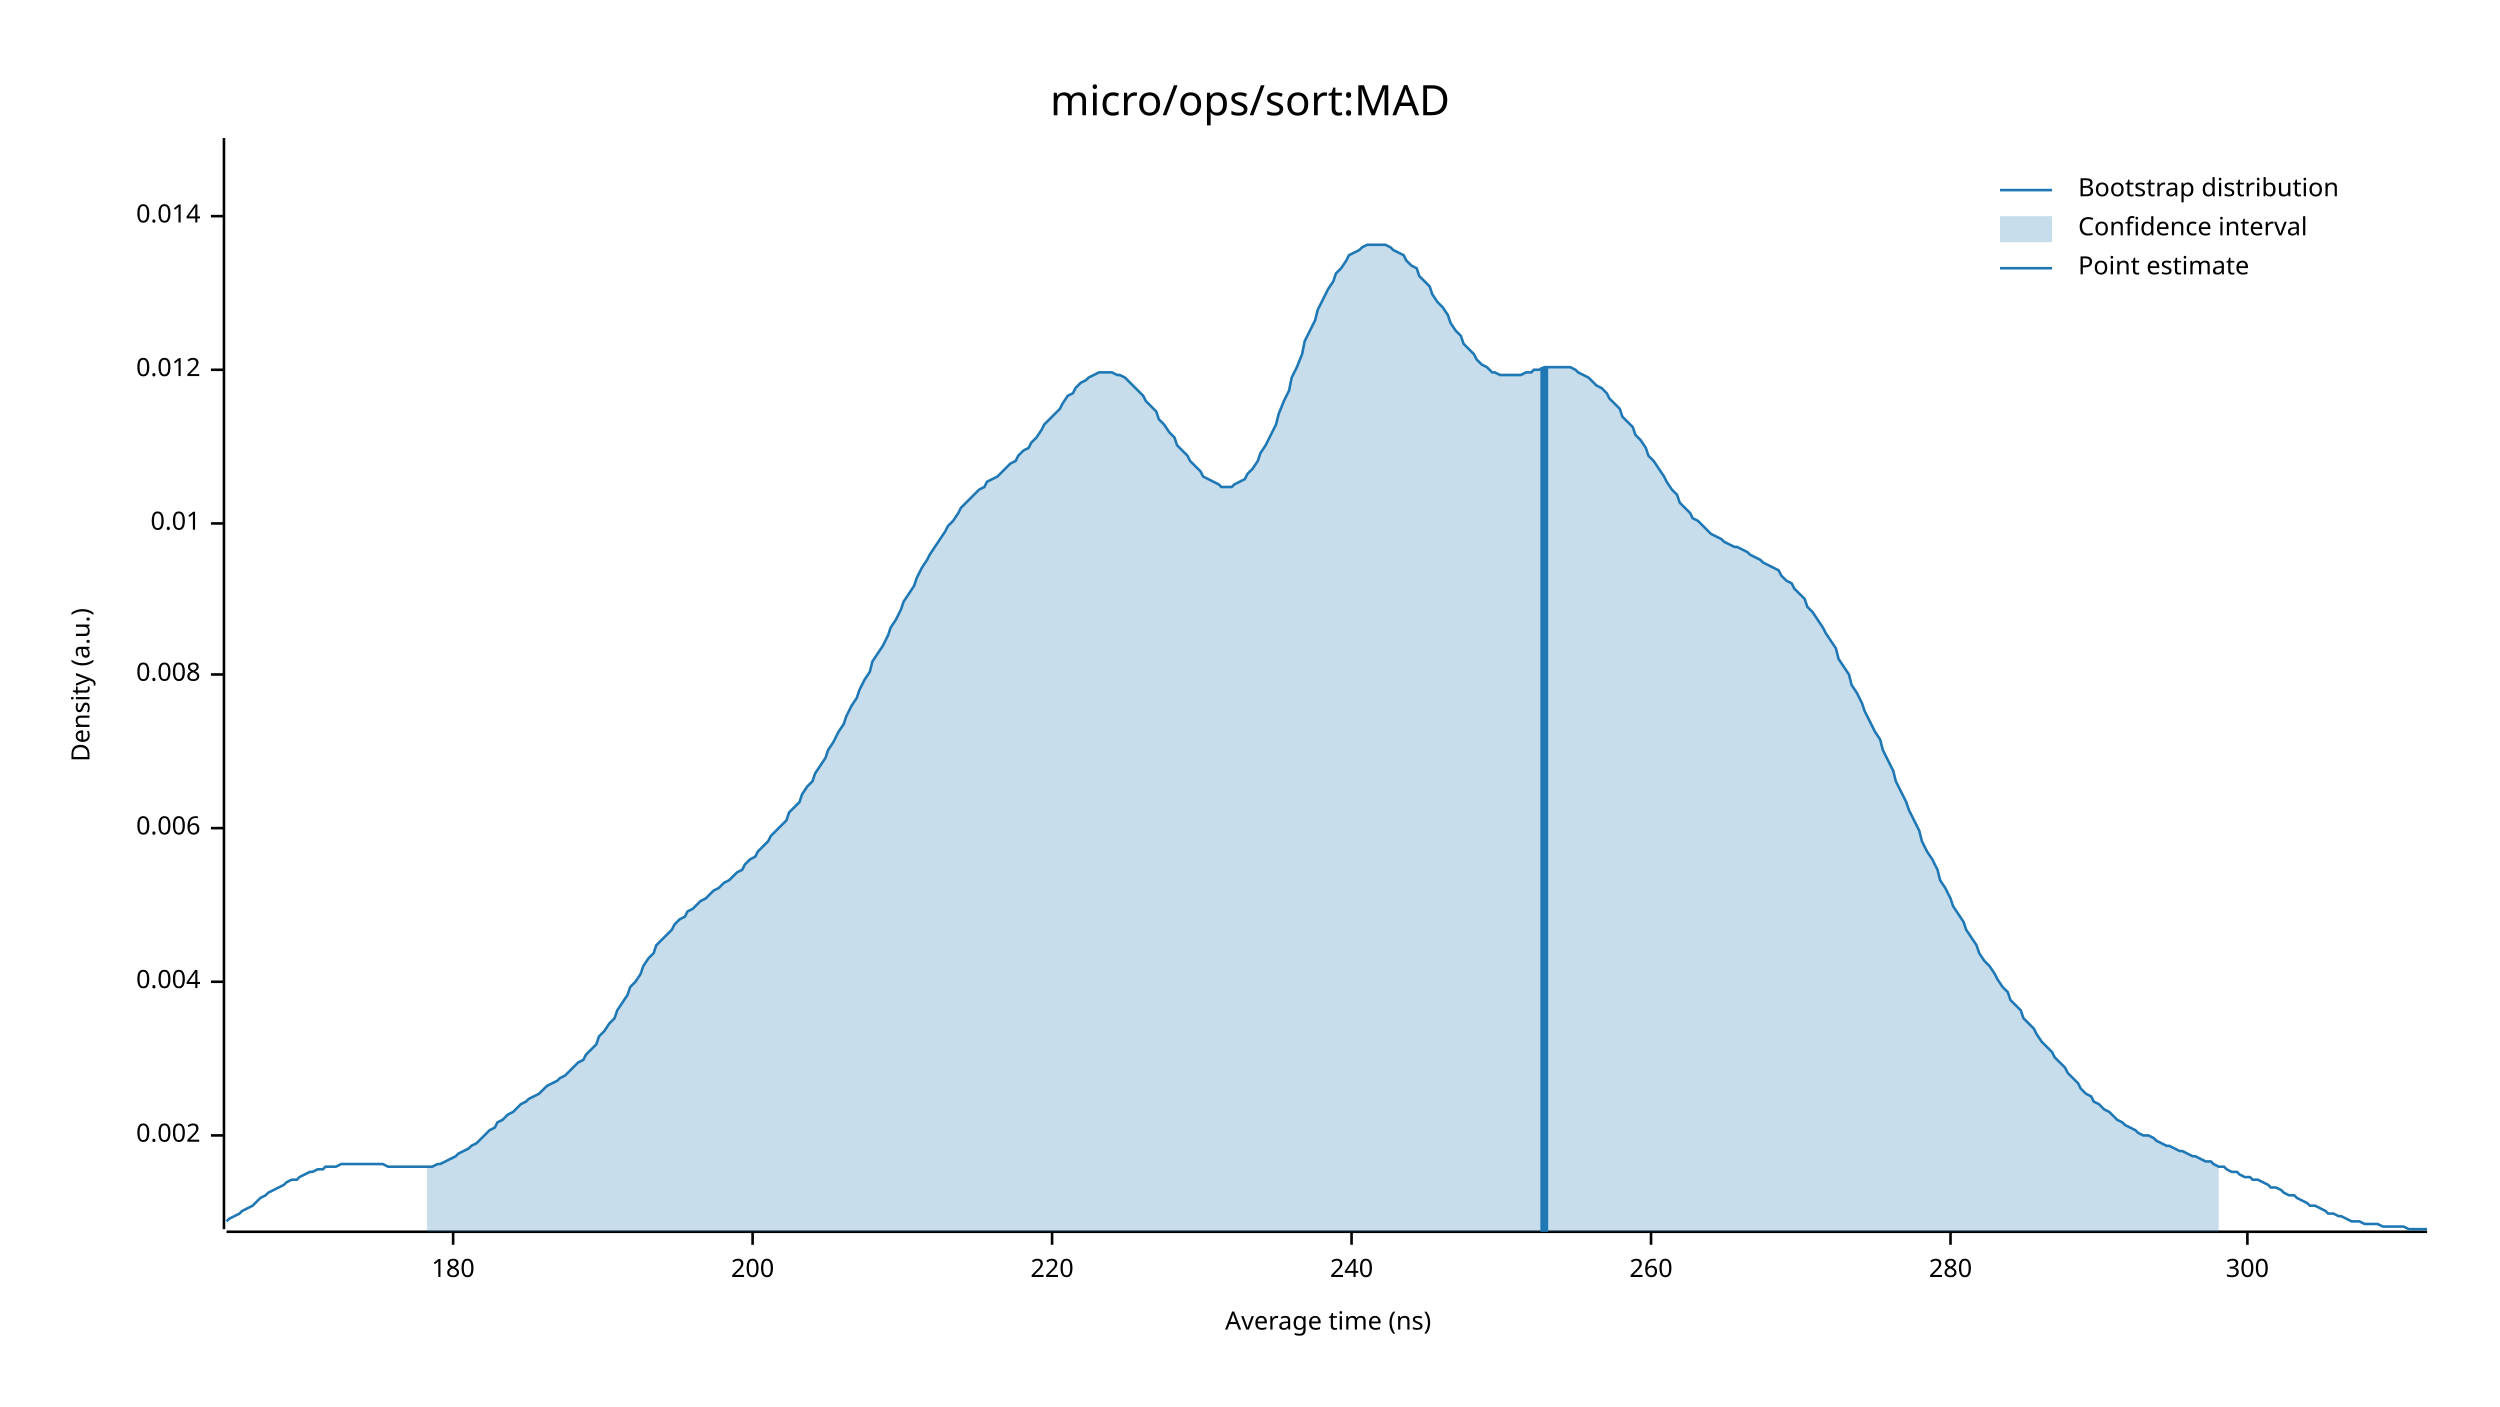
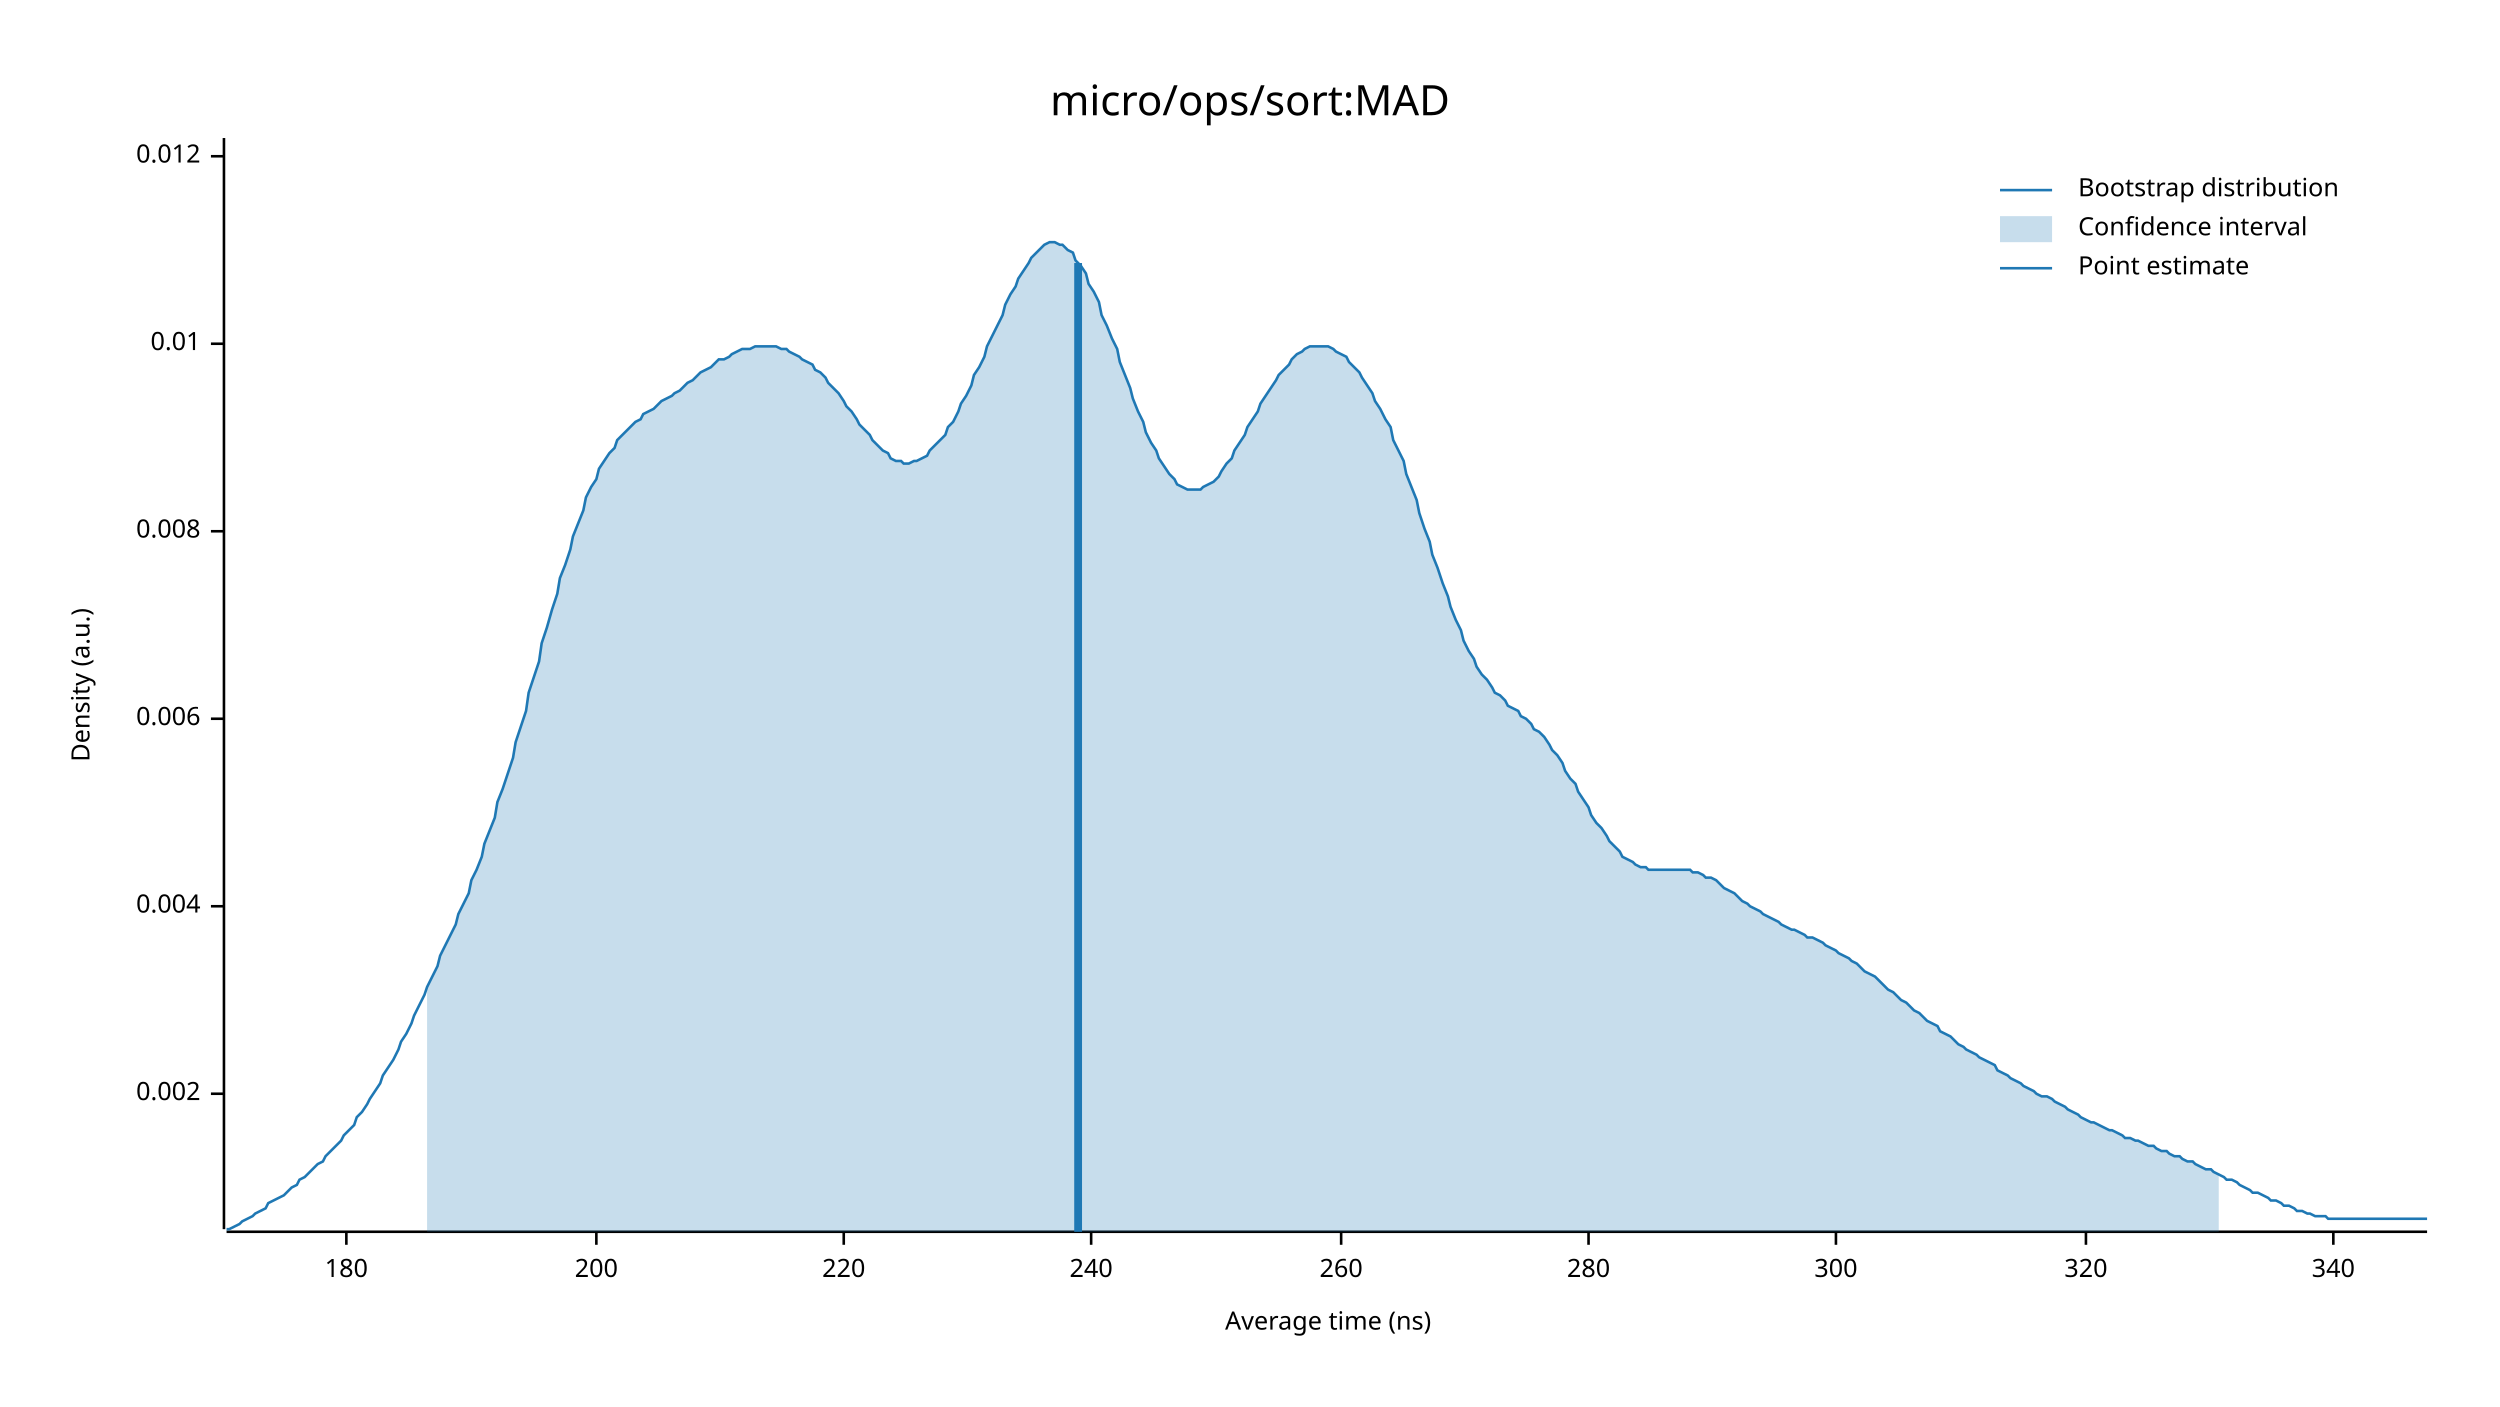
<svg xmlns="http://www.w3.org/2000/svg" width="960" height="540" viewBox="0 0 960 540">
  <text x="480" y="32" dy="0.76em" text-anchor="middle" font-family="sans-serif" font-size="16.129" opacity="1" fill="#000000">
micro/ops/sort:MAD
</text>
  <text x="27" y="263" dy="0.76em" text-anchor="middle" font-family="sans-serif" font-size="9.677" opacity="1" fill="#000000" transform="rotate(270, 27, 263)">
Density (a.u.)
</text>
  <text x="510" y="513" dy="-0.5ex" text-anchor="middle" font-family="sans-serif" font-size="9.677" opacity="1" fill="#000000">
Average time (ns)
</text>
  <polyline fill="none" opacity="1" stroke="#000000" stroke-width="1" points="86,53 86,472 " />
-   <text x="77" y="436" dy="0.5ex" text-anchor="end" font-family="sans-serif" font-size="9.677" opacity="1" fill="#000000">
+   <text x="77" y="420" dy="0.5ex" text-anchor="end" font-family="sans-serif" font-size="9.677" opacity="1" fill="#000000">
0.002
</text>
-   <polyline fill="none" opacity="1" stroke="#000000" stroke-width="1" points="81,436 86,436 " />
-   <text x="77" y="377" dy="0.5ex" text-anchor="end" font-family="sans-serif" font-size="9.677" opacity="1" fill="#000000">
+   <polyline fill="none" opacity="1" stroke="#000000" stroke-width="1" points="81,420 86,420 " />
+   <text x="77" y="348" dy="0.5ex" text-anchor="end" font-family="sans-serif" font-size="9.677" opacity="1" fill="#000000">
0.004
</text>
-   <polyline fill="none" opacity="1" stroke="#000000" stroke-width="1" points="81,377 86,377 " />
-   <text x="77" y="318" dy="0.5ex" text-anchor="end" font-family="sans-serif" font-size="9.677" opacity="1" fill="#000000">
+   <polyline fill="none" opacity="1" stroke="#000000" stroke-width="1" points="81,348 86,348 " />
+   <text x="77" y="276" dy="0.5ex" text-anchor="end" font-family="sans-serif" font-size="9.677" opacity="1" fill="#000000">
0.006
</text>
-   <polyline fill="none" opacity="1" stroke="#000000" stroke-width="1" points="81,318 86,318 " />
-   <text x="77" y="259" dy="0.5ex" text-anchor="end" font-family="sans-serif" font-size="9.677" opacity="1" fill="#000000">
+   <polyline fill="none" opacity="1" stroke="#000000" stroke-width="1" points="81,276 86,276 " />
+   <text x="77" y="204" dy="0.5ex" text-anchor="end" font-family="sans-serif" font-size="9.677" opacity="1" fill="#000000">
0.008
</text>
-   <polyline fill="none" opacity="1" stroke="#000000" stroke-width="1" points="81,259 86,259 " />
-   <text x="77" y="201" dy="0.5ex" text-anchor="end" font-family="sans-serif" font-size="9.677" opacity="1" fill="#000000">
+   <polyline fill="none" opacity="1" stroke="#000000" stroke-width="1" points="81,204 86,204 " />
+   <text x="77" y="132" dy="0.5ex" text-anchor="end" font-family="sans-serif" font-size="9.677" opacity="1" fill="#000000">
0.01
</text>
-   <polyline fill="none" opacity="1" stroke="#000000" stroke-width="1" points="81,201 86,201 " />
-   <text x="77" y="142" dy="0.5ex" text-anchor="end" font-family="sans-serif" font-size="9.677" opacity="1" fill="#000000">
+   <polyline fill="none" opacity="1" stroke="#000000" stroke-width="1" points="81,132 86,132 " />
+   <text x="77" y="60" dy="0.5ex" text-anchor="end" font-family="sans-serif" font-size="9.677" opacity="1" fill="#000000">
0.012
</text>
-   <polyline fill="none" opacity="1" stroke="#000000" stroke-width="1" points="81,142 86,142 " />
-   <text x="77" y="83" dy="0.5ex" text-anchor="end" font-family="sans-serif" font-size="9.677" opacity="1" fill="#000000">
- 0.014
- </text>
-   <polyline fill="none" opacity="1" stroke="#000000" stroke-width="1" points="81,83 86,83 " />
+   <polyline fill="none" opacity="1" stroke="#000000" stroke-width="1" points="81,60 86,60 " />
  <polyline fill="none" opacity="1" stroke="#000000" stroke-width="1" points="87,473 932,473 " />
-   <text x="174" y="483" dy="0.76em" text-anchor="middle" font-family="sans-serif" font-size="9.677" opacity="1" fill="#000000">
+   <text x="133" y="483" dy="0.76em" text-anchor="middle" font-family="sans-serif" font-size="9.677" opacity="1" fill="#000000">
180
</text>
-   <polyline fill="none" opacity="1" stroke="#000000" stroke-width="1" points="174,473 174,478 " />
-   <text x="289" y="483" dy="0.76em" text-anchor="middle" font-family="sans-serif" font-size="9.677" opacity="1" fill="#000000">
+   <polyline fill="none" opacity="1" stroke="#000000" stroke-width="1" points="133,473 133,478 " />
+   <text x="229" y="483" dy="0.76em" text-anchor="middle" font-family="sans-serif" font-size="9.677" opacity="1" fill="#000000">
200
</text>
-   <polyline fill="none" opacity="1" stroke="#000000" stroke-width="1" points="289,473 289,478 " />
-   <text x="404" y="483" dy="0.76em" text-anchor="middle" font-family="sans-serif" font-size="9.677" opacity="1" fill="#000000">
+   <polyline fill="none" opacity="1" stroke="#000000" stroke-width="1" points="229,473 229,478 " />
+   <text x="324" y="483" dy="0.76em" text-anchor="middle" font-family="sans-serif" font-size="9.677" opacity="1" fill="#000000">
220
</text>
-   <polyline fill="none" opacity="1" stroke="#000000" stroke-width="1" points="404,473 404,478 " />
-   <text x="519" y="483" dy="0.76em" text-anchor="middle" font-family="sans-serif" font-size="9.677" opacity="1" fill="#000000">
+   <polyline fill="none" opacity="1" stroke="#000000" stroke-width="1" points="324,473 324,478 " />
+   <text x="419" y="483" dy="0.76em" text-anchor="middle" font-family="sans-serif" font-size="9.677" opacity="1" fill="#000000">
240
</text>
-   <polyline fill="none" opacity="1" stroke="#000000" stroke-width="1" points="519,473 519,478 " />
-   <text x="634" y="483" dy="0.76em" text-anchor="middle" font-family="sans-serif" font-size="9.677" opacity="1" fill="#000000">
+   <polyline fill="none" opacity="1" stroke="#000000" stroke-width="1" points="419,473 419,478 " />
+   <text x="515" y="483" dy="0.76em" text-anchor="middle" font-family="sans-serif" font-size="9.677" opacity="1" fill="#000000">
260
</text>
-   <polyline fill="none" opacity="1" stroke="#000000" stroke-width="1" points="634,473 634,478 " />
-   <text x="749" y="483" dy="0.76em" text-anchor="middle" font-family="sans-serif" font-size="9.677" opacity="1" fill="#000000">
+   <polyline fill="none" opacity="1" stroke="#000000" stroke-width="1" points="515,473 515,478 " />
+   <text x="610" y="483" dy="0.76em" text-anchor="middle" font-family="sans-serif" font-size="9.677" opacity="1" fill="#000000">
280
</text>
-   <polyline fill="none" opacity="1" stroke="#000000" stroke-width="1" points="749,473 749,478 " />
-   <text x="863" y="483" dy="0.76em" text-anchor="middle" font-family="sans-serif" font-size="9.677" opacity="1" fill="#000000">
+   <polyline fill="none" opacity="1" stroke="#000000" stroke-width="1" points="610,473 610,478 " />
+   <text x="705" y="483" dy="0.76em" text-anchor="middle" font-family="sans-serif" font-size="9.677" opacity="1" fill="#000000">
300
</text>
-   <polyline fill="none" opacity="1" stroke="#000000" stroke-width="1" points="863,473 863,478 " />
-   <polyline fill="none" opacity="1" stroke="#1F78B4" stroke-width="1" points="87,469 88,468 90,467 92,466 93,465 95,464 97,463 98,462 100,460 102,459 103,458 105,457 107,456 109,455 110,454 112,453 114,453 115,452 117,451 119,450 120,450 122,449 124,449 125,448 127,448 129,448 131,447 132,447 134,447 136,447 137,447 139,447 141,447 142,447 144,447 146,447 147,447 149,448 151,448 153,448 154,448 156,448 158,448 159,448 161,448 163,448 164,448 166,448 168,447 169,447 171,446 173,445 175,444 176,443 178,442 180,441 181,440 183,439 185,437 186,436 188,434 190,433 191,431 193,430 195,428 197,427 198,426 200,424 202,423 203,422 205,421 207,420 208,419 210,417 212,416 214,415 215,414 217,413 219,411 220,410 222,408 224,407 225,405 227,403 229,401 230,398 232,396 234,393 236,391 237,388 239,385 241,382 242,379 244,377 246,374 247,371 249,368 251,366 252,363 254,361 256,359 258,357 259,355 261,353 263,352 264,350 266,349 268,347 269,346 271,345 273,343 274,342 276,341 278,339 280,338 281,337 283,335 285,334 286,332 288,330 290,329 291,327 293,325 295,323 296,321 298,319 300,317 302,315 303,312 305,310 307,308 308,305 310,302 312,300 313,297 315,294 317,291 318,288 320,285 322,281 324,278 325,275 327,271 329,268 330,265 332,261 334,258 335,254 337,251 339,248 341,244 342,241 344,238 346,234 347,231 349,228 351,225 352,222 354,218 356,215 357,213 359,210 361,207 363,204 364,202 366,200 368,197 369,195 371,193 373,191 374,190 376,188 378,187 379,185 381,184 383,183 385,181 386,180 388,178 390,177 391,175 393,173 395,172 396,170 398,168 400,165 401,163 403,161 405,159 407,157 408,155 410,152 412,151 413,149 415,147 417,146 418,145 420,144 422,143 423,143 425,143 427,143 429,144 430,144 432,145 434,147 435,148 437,150 439,152 440,154 442,156 444,158 445,161 447,163 449,166 451,168 452,171 454,173 456,175 457,177 459,179 461,181 462,183 464,184 466,185 468,186 469,187 471,187 473,187 474,186 476,185 478,184 479,182 481,180 483,177 484,174 486,171 488,167 490,163 491,159 493,154 495,150 496,145 498,141 500,136 501,131 503,127 505,123 506,119 508,115 510,111 512,108 513,105 515,103 517,100 518,98 520,97 522,96 523,95 525,94 527,94 528,94 530,94 532,94 534,95 535,96 537,97 539,98 540,100 542,102 544,103 545,106 547,108 549,110 550,113 552,116 554,118 556,121 557,124 559,127 561,129 562,132 564,134 566,136 567,138 569,140 571,141 573,143 574,143 576,144 578,144 579,144 581,144 583,144 584,144 586,143 588,143 589,142 591,142 593,141 595,141 596,141 598,141 600,141 601,141 603,141 605,142 606,143 608,144 610,145 611,146 613,148 615,149 617,151 618,153 620,155 622,157 623,160 625,162 627,164 628,167 630,169 632,172 633,175 635,177 637,180 639,183 640,185 642,188 644,190 645,193 647,195 649,197 650,199 652,200 654,202 655,203 657,205 659,206 661,207 662,208 664,209 666,210 667,210 669,211 671,212 672,213 674,214 676,215 677,216 679,217 681,218 683,219 684,221 686,223 688,224 689,226 691,228 693,230 694,233 696,235 698,238 700,241 701,243 703,246 705,249 706,253 708,256 710,259 711,263 713,266 715,270 716,273 718,277 720,281 722,284 723,288 725,292 727,296 728,300 730,304 732,308 733,311 735,315 737,319 738,323 740,327 742,330 744,334 745,338 747,341 749,345 750,348 752,351 754,354 755,357 757,360 759,363 760,366 762,369 764,371 766,374 767,376 769,379 771,381 772,384 774,386 776,388 777,391 779,393 781,395 782,397 784,400 786,402 788,404 789,406 791,408 793,410 794,412 796,414 798,416 799,418 801,420 803,421 804,423 806,424 808,426 810,427 811,428 813,430 815,431 816,432 818,433 820,434 821,435 823,436 825,436 827,437 828,438 830,439 832,440 833,440 835,441 837,442 838,442 840,443 842,444 843,444 845,445 847,446 849,446 850,447 852,448 854,448 855,449 857,450 859,450 860,451 862,452 864,452 865,453 867,453 869,454 871,455 872,456 874,456 876,457 877,458 879,459 881,459 882,460 884,461 886,462 887,463 889,463 891,464 893,465 894,466 896,466 898,467 899,467 901,468 903,469 904,469 906,469 908,470 909,470 911,470 913,470 915,471 916,471 918,471 920,471 921,471 923,471 925,472 926,472 928,472 930,472 932,472 " />
-   <polygon opacity="0.25" fill="#1F78B4" points="164,448 166,448 168,447 169,447 171,446 173,445 175,444 176,443 178,442 180,441 181,440 183,439 185,437 186,436 188,434 190,433 191,431 193,430 195,428 197,427 198,426 200,424 202,423 203,422 205,421 207,420 208,419 210,417 212,416 214,415 215,414 217,413 219,411 220,410 222,408 224,407 225,405 227,403 229,401 230,398 232,396 234,393 236,391 237,388 239,385 241,382 242,379 244,377 246,374 247,371 249,368 251,366 252,363 254,361 256,359 258,357 259,355 261,353 263,352 264,350 266,349 268,347 269,346 271,345 273,343 274,342 276,341 278,339 280,338 281,337 283,335 285,334 286,332 288,330 290,329 291,327 293,325 295,323 296,321 298,319 300,317 302,315 303,312 305,310 307,308 308,305 310,302 312,300 313,297 315,294 317,291 318,288 320,285 322,281 324,278 325,275 327,271 329,268 330,265 332,261 334,258 335,254 337,251 339,248 341,244 342,241 344,238 346,234 347,231 349,228 351,225 352,222 354,218 356,215 357,213 359,210 361,207 363,204 364,202 366,200 368,197 369,195 371,193 373,191 374,190 376,188 378,187 379,185 381,184 383,183 385,181 386,180 388,178 390,177 391,175 393,173 395,172 396,170 398,168 400,165 401,163 403,161 405,159 407,157 408,155 410,152 412,151 413,149 415,147 417,146 418,145 420,144 422,143 423,143 425,143 427,143 429,144 430,144 432,145 434,147 435,148 437,150 439,152 440,154 442,156 444,158 445,161 447,163 449,166 451,168 452,171 454,173 456,175 457,177 459,179 461,181 462,183 464,184 466,185 468,186 469,187 471,187 473,187 474,186 476,185 478,184 479,182 481,180 483,177 484,174 486,171 488,167 490,163 491,159 493,154 495,150 496,145 498,141 500,136 501,131 503,127 505,123 506,119 508,115 510,111 512,108 513,105 515,103 517,100 518,98 520,97 522,96 523,95 525,94 527,94 528,94 530,94 532,94 534,95 535,96 537,97 539,98 540,100 542,102 544,103 545,106 547,108 549,110 550,113 552,116 554,118 556,121 557,124 559,127 561,129 562,132 564,134 566,136 567,138 569,140 571,141 573,143 574,143 576,144 578,144 579,144 581,144 583,144 584,144 586,143 588,143 589,142 591,142 593,141 595,141 596,141 598,141 600,141 601,141 603,141 605,142 606,143 608,144 610,145 611,146 613,148 615,149 617,151 618,153 620,155 622,157 623,160 625,162 627,164 628,167 630,169 632,172 633,175 635,177 637,180 639,183 640,185 642,188 644,190 645,193 647,195 649,197 650,199 652,200 654,202 655,203 657,205 659,206 661,207 662,208 664,209 666,210 667,210 669,211 671,212 672,213 674,214 676,215 677,216 679,217 681,218 683,219 684,221 686,223 688,224 689,226 691,228 693,230 694,233 696,235 698,238 700,241 701,243 703,246 705,249 706,253 708,256 710,259 711,263 713,266 715,270 716,273 718,277 720,281 722,284 723,288 725,292 727,296 728,300 730,304 732,308 733,311 735,315 737,319 738,323 740,327 742,330 744,334 745,338 747,341 749,345 750,348 752,351 754,354 755,357 757,360 759,363 760,366 762,369 764,371 766,374 767,376 769,379 771,381 772,384 774,386 776,388 777,391 779,393 781,395 782,397 784,400 786,402 788,404 789,406 791,408 793,410 794,412 796,414 798,416 799,418 801,420 803,421 804,423 806,424 808,426 810,427 811,428 813,430 815,431 816,432 818,433 820,434 821,435 823,436 825,436 827,437 828,438 830,439 832,440 833,440 835,441 837,442 838,442 840,443 842,444 843,444 845,445 847,446 849,446 850,447 852,448 852,473 164,473 " />
-   <polyline fill="none" opacity="1" stroke="#1F78B4" stroke-width="3" points="593,473 593,141 " />
+   <polyline fill="none" opacity="1" stroke="#000000" stroke-width="1" points="705,473 705,478 " />
+   <text x="801" y="483" dy="0.76em" text-anchor="middle" font-family="sans-serif" font-size="9.677" opacity="1" fill="#000000">
+ 320
+ </text>
+   <polyline fill="none" opacity="1" stroke="#000000" stroke-width="1" points="801,473 801,478 " />
+   <text x="896" y="483" dy="0.76em" text-anchor="middle" font-family="sans-serif" font-size="9.677" opacity="1" fill="#000000">
+ 340
+ </text>
+   <polyline fill="none" opacity="1" stroke="#000000" stroke-width="1" points="896,473 896,478 " />
+   <polyline fill="none" opacity="1" stroke="#1F78B4" stroke-width="1" points="87,472 88,472 90,471 92,470 93,469 95,468 97,467 98,466 100,465 102,464 103,462 105,461 107,460 109,459 110,458 112,456 114,455 115,453 117,452 119,450 120,449 122,447 124,446 125,444 127,442 129,440 131,438 132,436 134,434 136,432 137,429 139,427 141,424 142,422 144,419 146,416 147,413 149,410 151,407 153,403 154,400 156,397 158,393 159,390 161,386 163,382 164,379 166,375 168,371 169,367 171,363 173,359 175,355 176,351 178,347 180,343 181,338 183,334 185,329 186,324 188,319 190,314 191,308 193,303 195,297 197,291 198,285 200,279 202,273 203,266 205,260 207,254 208,247 210,241 212,234 214,228 215,222 217,217 219,211 220,206 222,201 224,196 225,191 227,187 229,184 230,180 232,177 234,174 236,172 237,169 239,167 241,165 242,164 244,162 246,161 247,159 249,158 251,157 252,156 254,154 256,153 258,152 259,151 261,150 263,148 264,147 266,146 268,144 269,143 271,142 273,141 274,140 276,138 278,138 280,137 281,136 283,135 285,134 286,134 288,134 290,133 291,133 293,133 295,133 296,133 298,133 300,134 302,134 303,135 305,136 307,137 308,138 310,139 312,140 313,142 315,143 317,145 318,147 320,149 322,151 324,154 325,156 327,158 329,161 330,163 332,165 334,167 335,169 337,171 339,173 341,174 342,176 344,177 346,177 347,178 349,178 351,177 352,177 354,176 356,175 357,173 359,171 361,169 363,167 364,164 366,162 368,158 369,155 371,152 373,148 374,144 376,141 378,137 379,133 381,129 383,125 385,121 386,117 388,113 390,110 391,107 393,104 395,101 396,99 398,97 400,95 401,94 403,93 405,93 407,94 408,94 410,96 412,97 413,100 415,102 417,105 418,109 420,112 422,116 423,121 425,125 427,130 429,134 430,139 432,144 434,149 435,153 437,158 439,162 440,166 442,170 444,173 445,176 447,179 449,182 451,184 452,186 454,187 456,188 457,188 459,188 461,188 462,187 464,186 466,185 468,183 469,181 471,178 473,176 474,173 476,170 478,167 479,164 481,161 483,158 484,155 486,152 488,149 490,146 491,144 493,142 495,140 496,138 498,136 500,135 501,134 503,133 505,133 506,133 508,133 510,133 512,134 513,135 515,136 517,137 518,139 520,141 522,143 523,145 525,148 527,151 528,154 530,157 532,161 534,164 535,169 537,173 539,177 540,182 542,187 544,192 545,197 547,203 549,208 550,213 552,218 554,224 556,229 557,233 559,238 561,242 562,246 564,250 566,253 567,256 569,259 571,261 573,264 574,266 576,267 578,269 579,271 581,272 583,273 584,275 586,276 588,278 589,280 591,281 593,283 595,286 596,288 598,290 600,293 601,296 603,299 605,301 606,304 608,307 610,310 611,313 613,316 615,318 617,321 618,323 620,325 622,327 623,329 625,330 627,331 628,332 630,333 632,333 633,334 635,334 637,334 639,334 640,334 642,334 644,334 645,334 647,334 649,334 650,335 652,335 654,336 655,337 657,337 659,338 661,340 662,341 664,342 666,343 667,344 669,346 671,347 672,348 674,349 676,350 677,351 679,352 681,353 683,354 684,355 686,356 688,357 689,357 691,358 693,359 694,360 696,360 698,361 700,362 701,363 703,364 705,365 706,366 708,367 710,368 711,369 713,370 715,372 716,373 718,374 720,375 722,377 723,378 725,380 727,381 728,382 730,384 732,385 733,386 735,388 737,389 738,390 740,392 742,393 744,394 745,396 747,397 749,398 750,399 752,401 754,402 755,403 757,404 759,405 760,406 762,407 764,408 766,409 767,411 769,412 771,413 772,414 774,415 776,416 777,417 779,418 781,419 782,420 784,421 786,421 788,422 789,423 791,424 793,425 794,426 796,427 798,428 799,429 801,430 803,431 804,431 806,432 808,433 810,434 811,434 813,435 815,436 816,437 818,437 820,438 821,438 823,439 825,440 827,440 828,441 830,442 832,442 833,443 835,444 837,444 838,445 840,446 842,446 843,447 845,448 847,449 849,449 850,450 852,451 854,452 855,453 857,453 859,454 860,455 862,456 864,457 865,458 867,458 869,459 871,460 872,461 874,461 876,462 877,463 879,463 881,464 882,465 884,465 886,466 887,466 889,467 891,467 893,467 894,468 896,468 898,468 899,468 901,468 903,468 904,468 906,468 908,468 909,468 911,468 913,468 915,468 916,468 918,468 920,468 921,468 923,468 925,468 926,468 928,468 930,468 932,468 " />
+   <polygon opacity="0.25" fill="#1F78B4" points="164,379 166,375 168,371 169,367 171,363 173,359 175,355 176,351 178,347 180,343 181,338 183,334 185,329 186,324 188,319 190,314 191,308 193,303 195,297 197,291 198,285 200,279 202,273 203,266 205,260 207,254 208,247 210,241 212,234 214,228 215,222 217,217 219,211 220,206 222,201 224,196 225,191 227,187 229,184 230,180 232,177 234,174 236,172 237,169 239,167 241,165 242,164 244,162 246,161 247,159 249,158 251,157 252,156 254,154 256,153 258,152 259,151 261,150 263,148 264,147 266,146 268,144 269,143 271,142 273,141 274,140 276,138 278,138 280,137 281,136 283,135 285,134 286,134 288,134 290,133 291,133 293,133 295,133 296,133 298,133 300,134 302,134 303,135 305,136 307,137 308,138 310,139 312,140 313,142 315,143 317,145 318,147 320,149 322,151 324,154 325,156 327,158 329,161 330,163 332,165 334,167 335,169 337,171 339,173 341,174 342,176 344,177 346,177 347,178 349,178 351,177 352,177 354,176 356,175 357,173 359,171 361,169 363,167 364,164 366,162 368,158 369,155 371,152 373,148 374,144 376,141 378,137 379,133 381,129 383,125 385,121 386,117 388,113 390,110 391,107 393,104 395,101 396,99 398,97 400,95 401,94 403,93 405,93 407,94 408,94 410,96 412,97 413,100 415,102 417,105 418,109 420,112 422,116 423,121 425,125 427,130 429,134 430,139 432,144 434,149 435,153 437,158 439,162 440,166 442,170 444,173 445,176 447,179 449,182 451,184 452,186 454,187 456,188 457,188 459,188 461,188 462,187 464,186 466,185 468,183 469,181 471,178 473,176 474,173 476,170 478,167 479,164 481,161 483,158 484,155 486,152 488,149 490,146 491,144 493,142 495,140 496,138 498,136 500,135 501,134 503,133 505,133 506,133 508,133 510,133 512,134 513,135 515,136 517,137 518,139 520,141 522,143 523,145 525,148 527,151 528,154 530,157 532,161 534,164 535,169 537,173 539,177 540,182 542,187 544,192 545,197 547,203 549,208 550,213 552,218 554,224 556,229 557,233 559,238 561,242 562,246 564,250 566,253 567,256 569,259 571,261 573,264 574,266 576,267 578,269 579,271 581,272 583,273 584,275 586,276 588,278 589,280 591,281 593,283 595,286 596,288 598,290 600,293 601,296 603,299 605,301 606,304 608,307 610,310 611,313 613,316 615,318 617,321 618,323 620,325 622,327 623,329 625,330 627,331 628,332 630,333 632,333 633,334 635,334 637,334 639,334 640,334 642,334 644,334 645,334 647,334 649,334 650,335 652,335 654,336 655,337 657,337 659,338 661,340 662,341 664,342 666,343 667,344 669,346 671,347 672,348 674,349 676,350 677,351 679,352 681,353 683,354 684,355 686,356 688,357 689,357 691,358 693,359 694,360 696,360 698,361 700,362 701,363 703,364 705,365 706,366 708,367 710,368 711,369 713,370 715,372 716,373 718,374 720,375 722,377 723,378 725,380 727,381 728,382 730,384 732,385 733,386 735,388 737,389 738,390 740,392 742,393 744,394 745,396 747,397 749,398 750,399 752,401 754,402 755,403 757,404 759,405 760,406 762,407 764,408 766,409 767,411 769,412 771,413 772,414 774,415 776,416 777,417 779,418 781,419 782,420 784,421 786,421 788,422 789,423 791,424 793,425 794,426 796,427 798,428 799,429 801,430 803,431 804,431 806,432 808,433 810,434 811,434 813,435 815,436 816,437 818,437 820,438 821,438 823,439 825,440 827,440 828,441 830,442 832,442 833,443 835,444 837,444 838,445 840,446 842,446 843,447 845,448 847,449 849,449 850,450 852,451 852,473 164,473 " />
+   <polyline fill="none" opacity="1" stroke="#1F78B4" stroke-width="3" points="414,473 414,101 " />
  <text x="798" y="68" dy="0.76em" text-anchor="start" font-family="sans-serif" font-size="9.677" opacity="1" fill="#000000">
Bootstrap distribution
</text>
  <text x="798" y="83" dy="0.76em" text-anchor="start" font-family="sans-serif" font-size="9.677" opacity="1" fill="#000000">
Confidence interval
</text>
  <text x="798" y="98" dy="0.76em" text-anchor="start" font-family="sans-serif" font-size="9.677" opacity="1" fill="#000000">
Point estimate
</text>
  <polyline fill="none" opacity="1" stroke="#1F78B4" stroke-width="1" points="768,73 788,73 " />
  <rect x="768" y="83" width="20" height="10" opacity="0.25" fill="#1F78B4" stroke="none" />
  <polyline fill="none" opacity="1" stroke="#1F78B4" stroke-width="1" points="768,103 788,103 " />
</svg>
